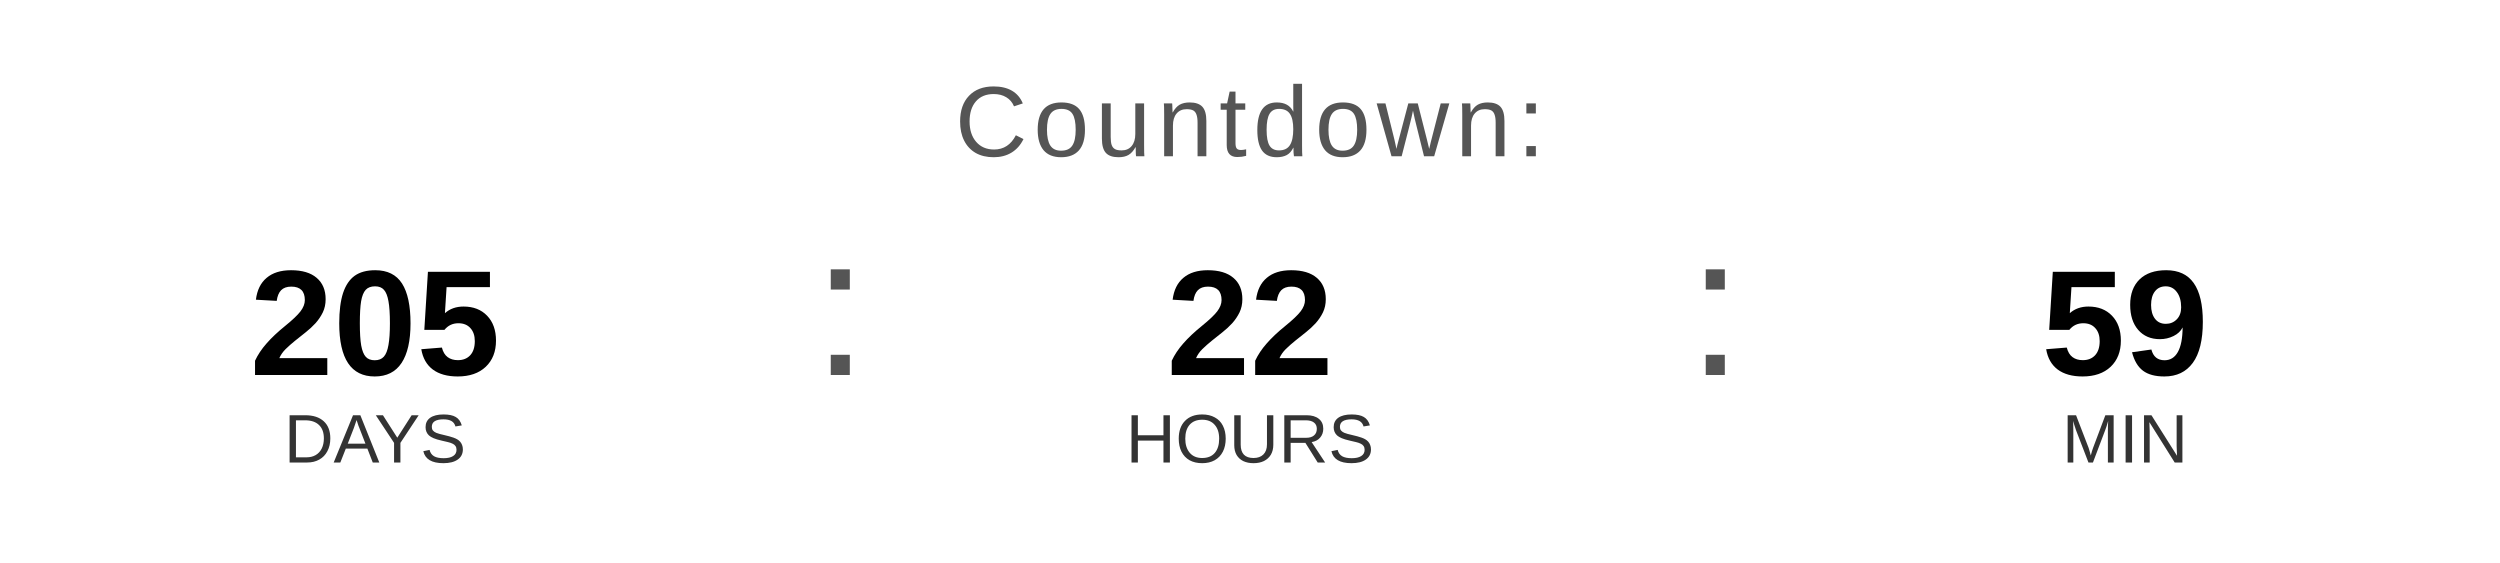
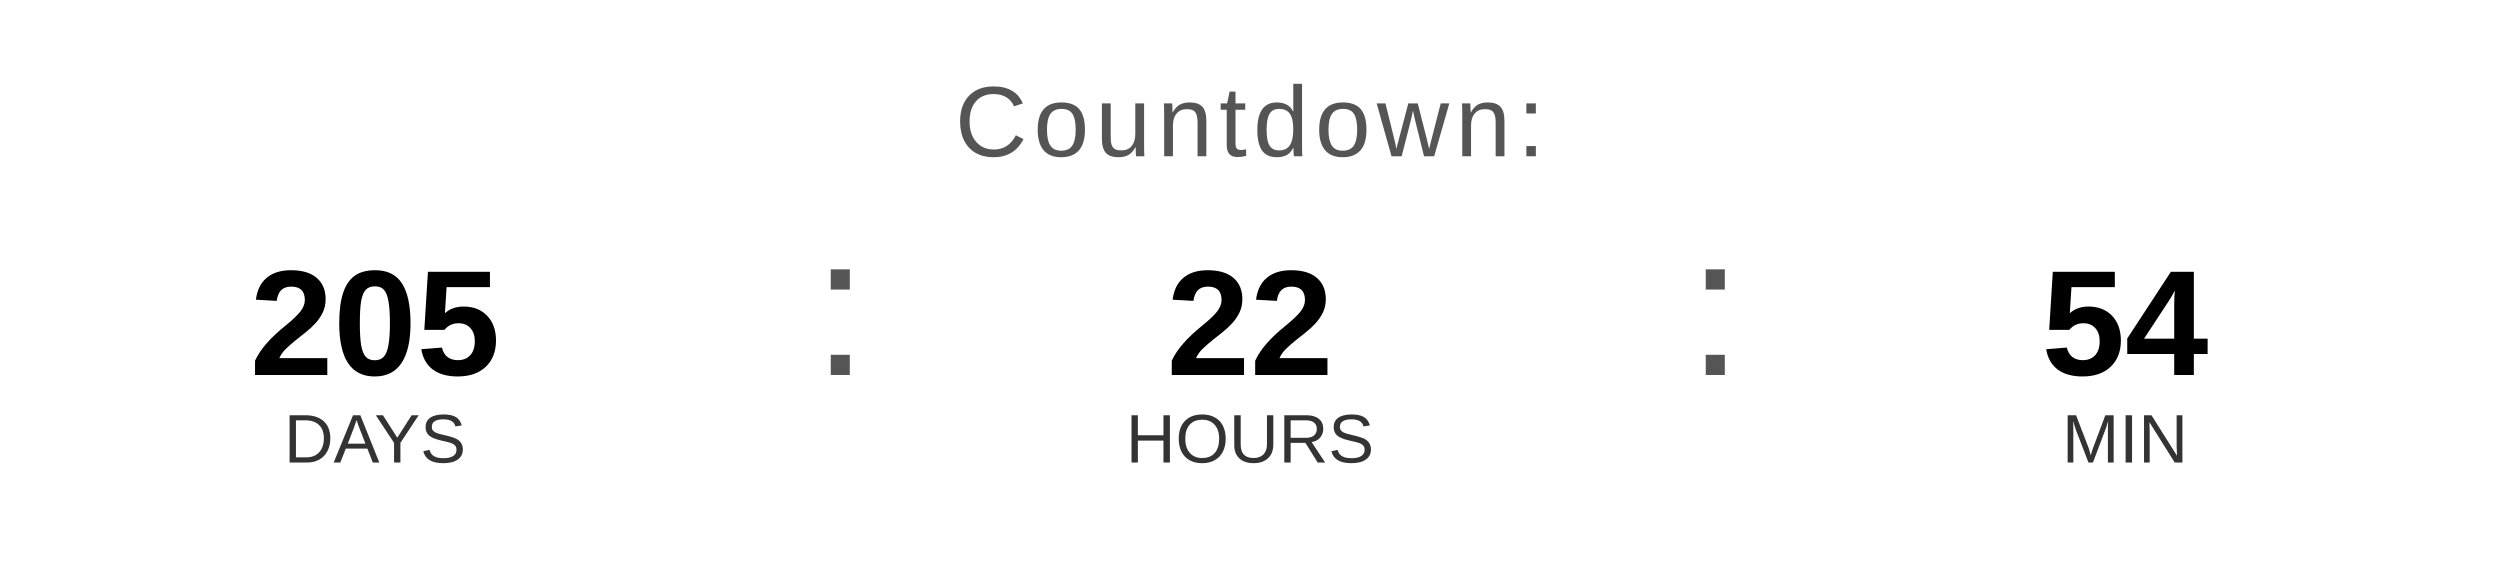
<svg xmlns="http://www.w3.org/2000/svg" width="400" height="90" viewBox="0 0 400 90">
  <text x="200" y="25" font-family="Arial, Helvetica, sans-serif" font-size="16" fill="#555555" text-anchor="middle" letter-spacing="1">
    Countdown:
  </text>
  <text x="60" y="60" font-family="Arial, Helvetica, sans-serif" font-size="24" font-weight="bold" fill="#000000" text-anchor="middle">205</text>
  <text x="60" y="74" font-family="Arial, Helvetica, sans-serif" font-size="11" fill="#333333" text-anchor="middle">DAYS</text>
  <text x="130" y="60" font-family="Arial, sans-serif" font-size="32" fill="#555555">:</text>
  <text x="200" y="60" font-family="Arial, Helvetica, sans-serif" font-size="24" font-weight="bold" fill="#000000" text-anchor="middle">22</text>
  <text x="200" y="74" font-family="Arial, Helvetica, sans-serif" font-size="11" fill="#333333" text-anchor="middle">HOURS</text>
  <text x="270" y="60" font-family="Arial, sans-serif" font-size="32" fill="#555555">:</text>
-   <text x="340" y="60" font-family="Arial, Helvetica, sans-serif" font-size="24" font-weight="bold" fill="#000000" text-anchor="middle">59</text>
+   <text x="340" y="60" font-family="Arial, Helvetica, sans-serif" font-size="24" font-weight="bold" fill="#000000" text-anchor="middle">54</text>
  <text x="340" y="74" font-family="Arial, Helvetica, sans-serif" font-size="11" fill="#333333" text-anchor="middle">MIN</text>
</svg>
